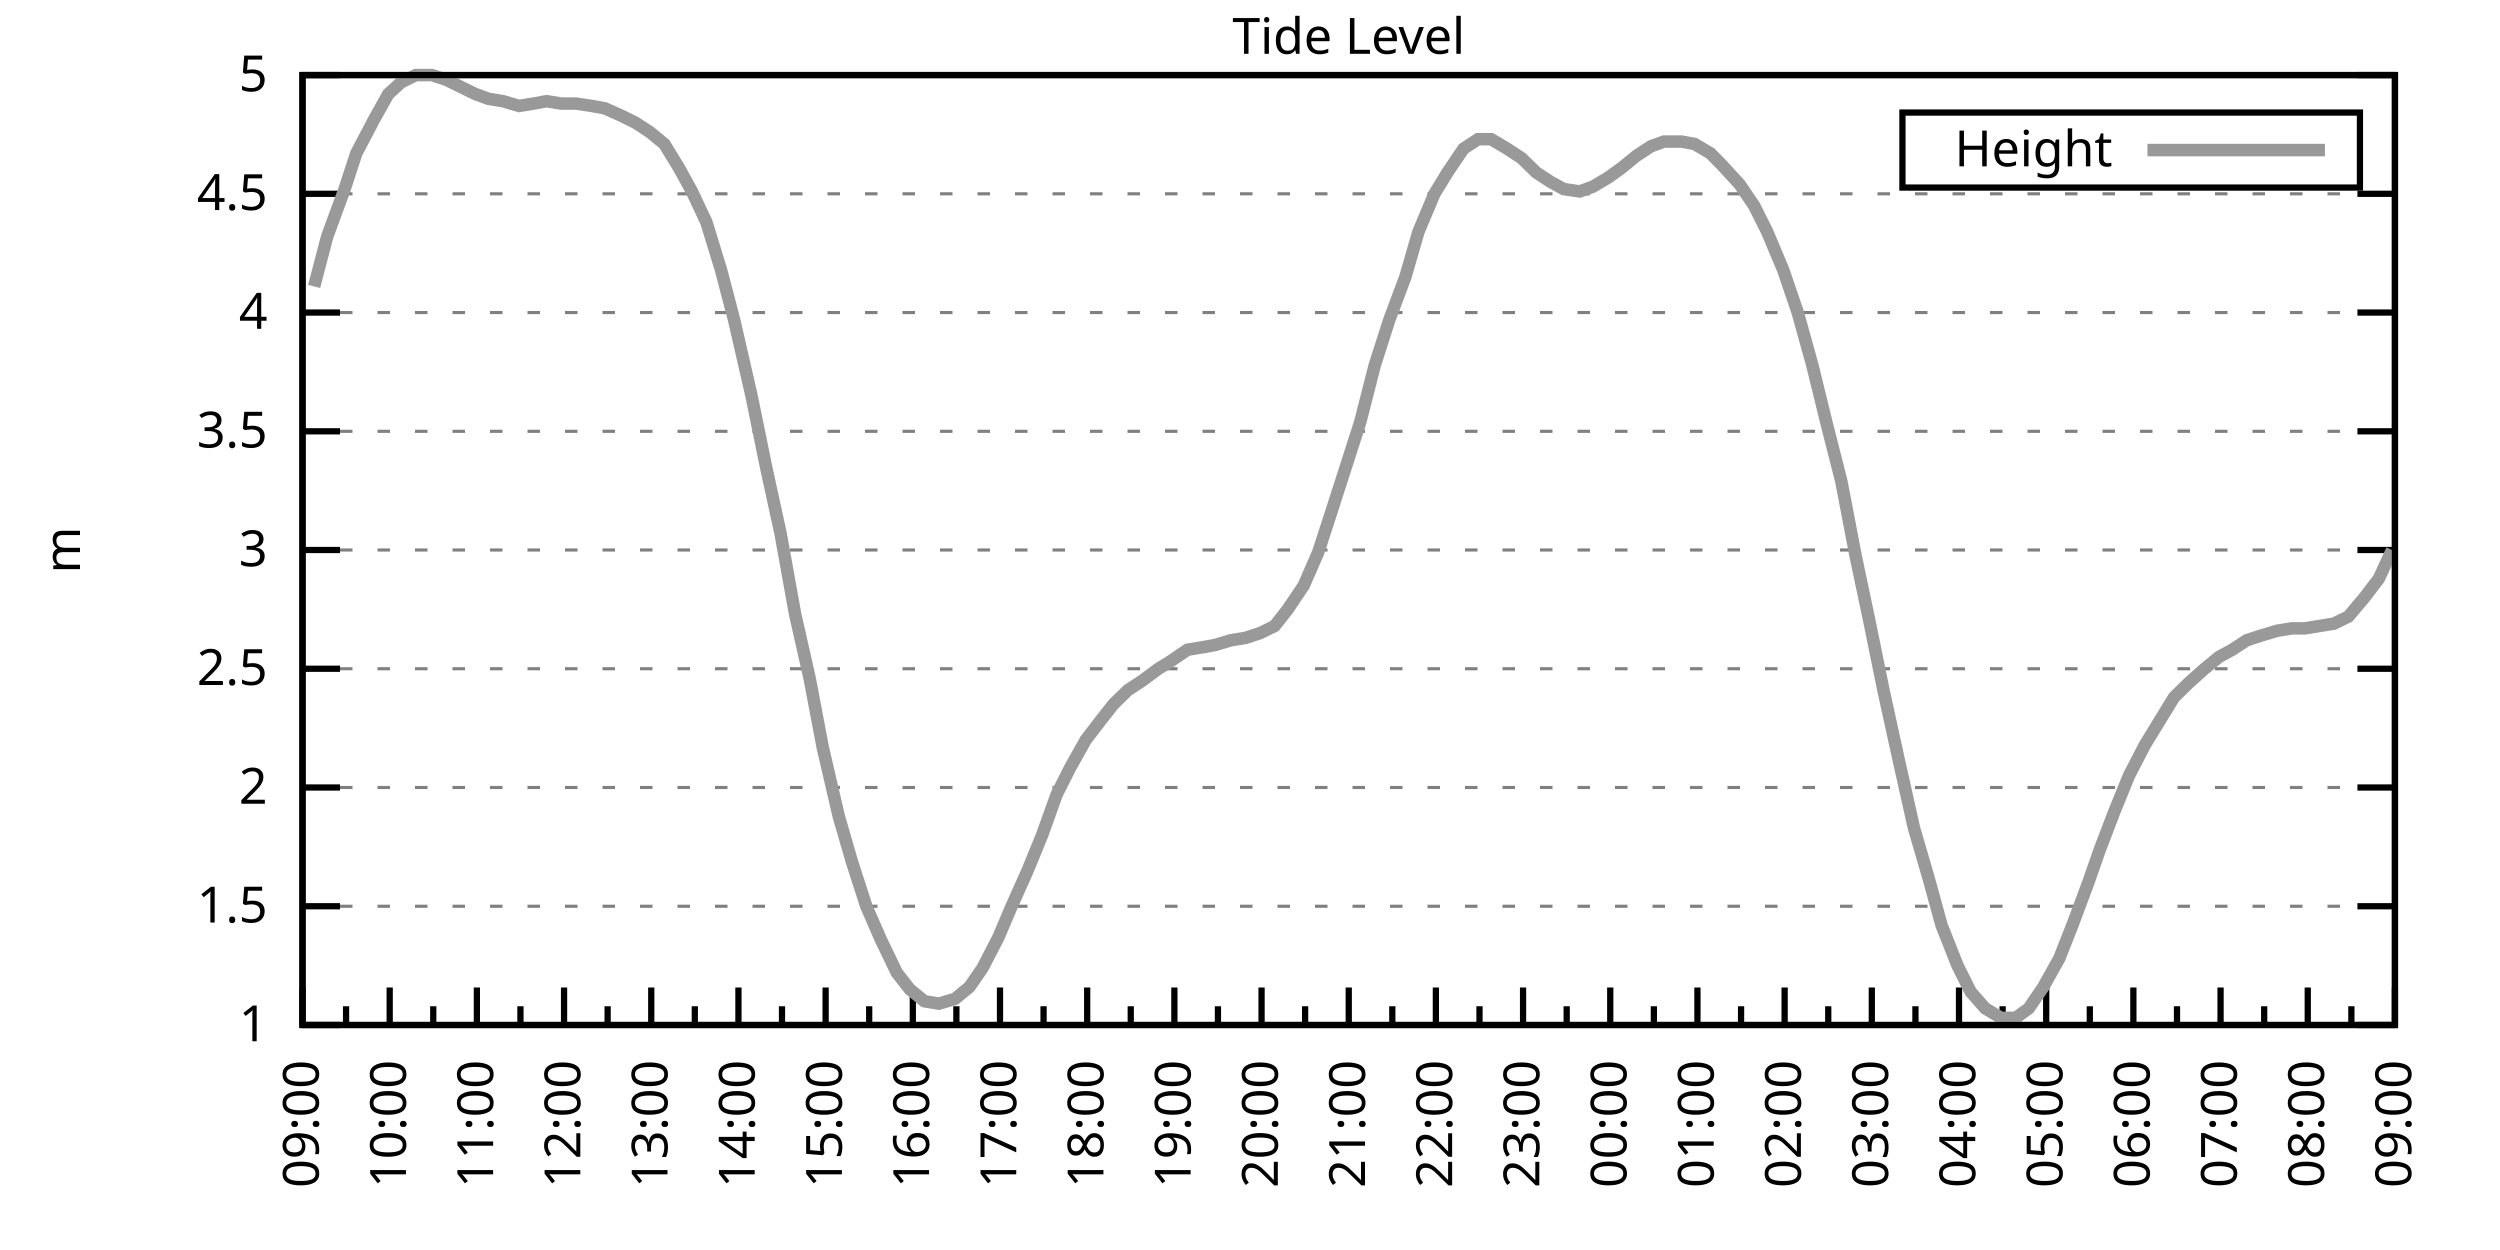
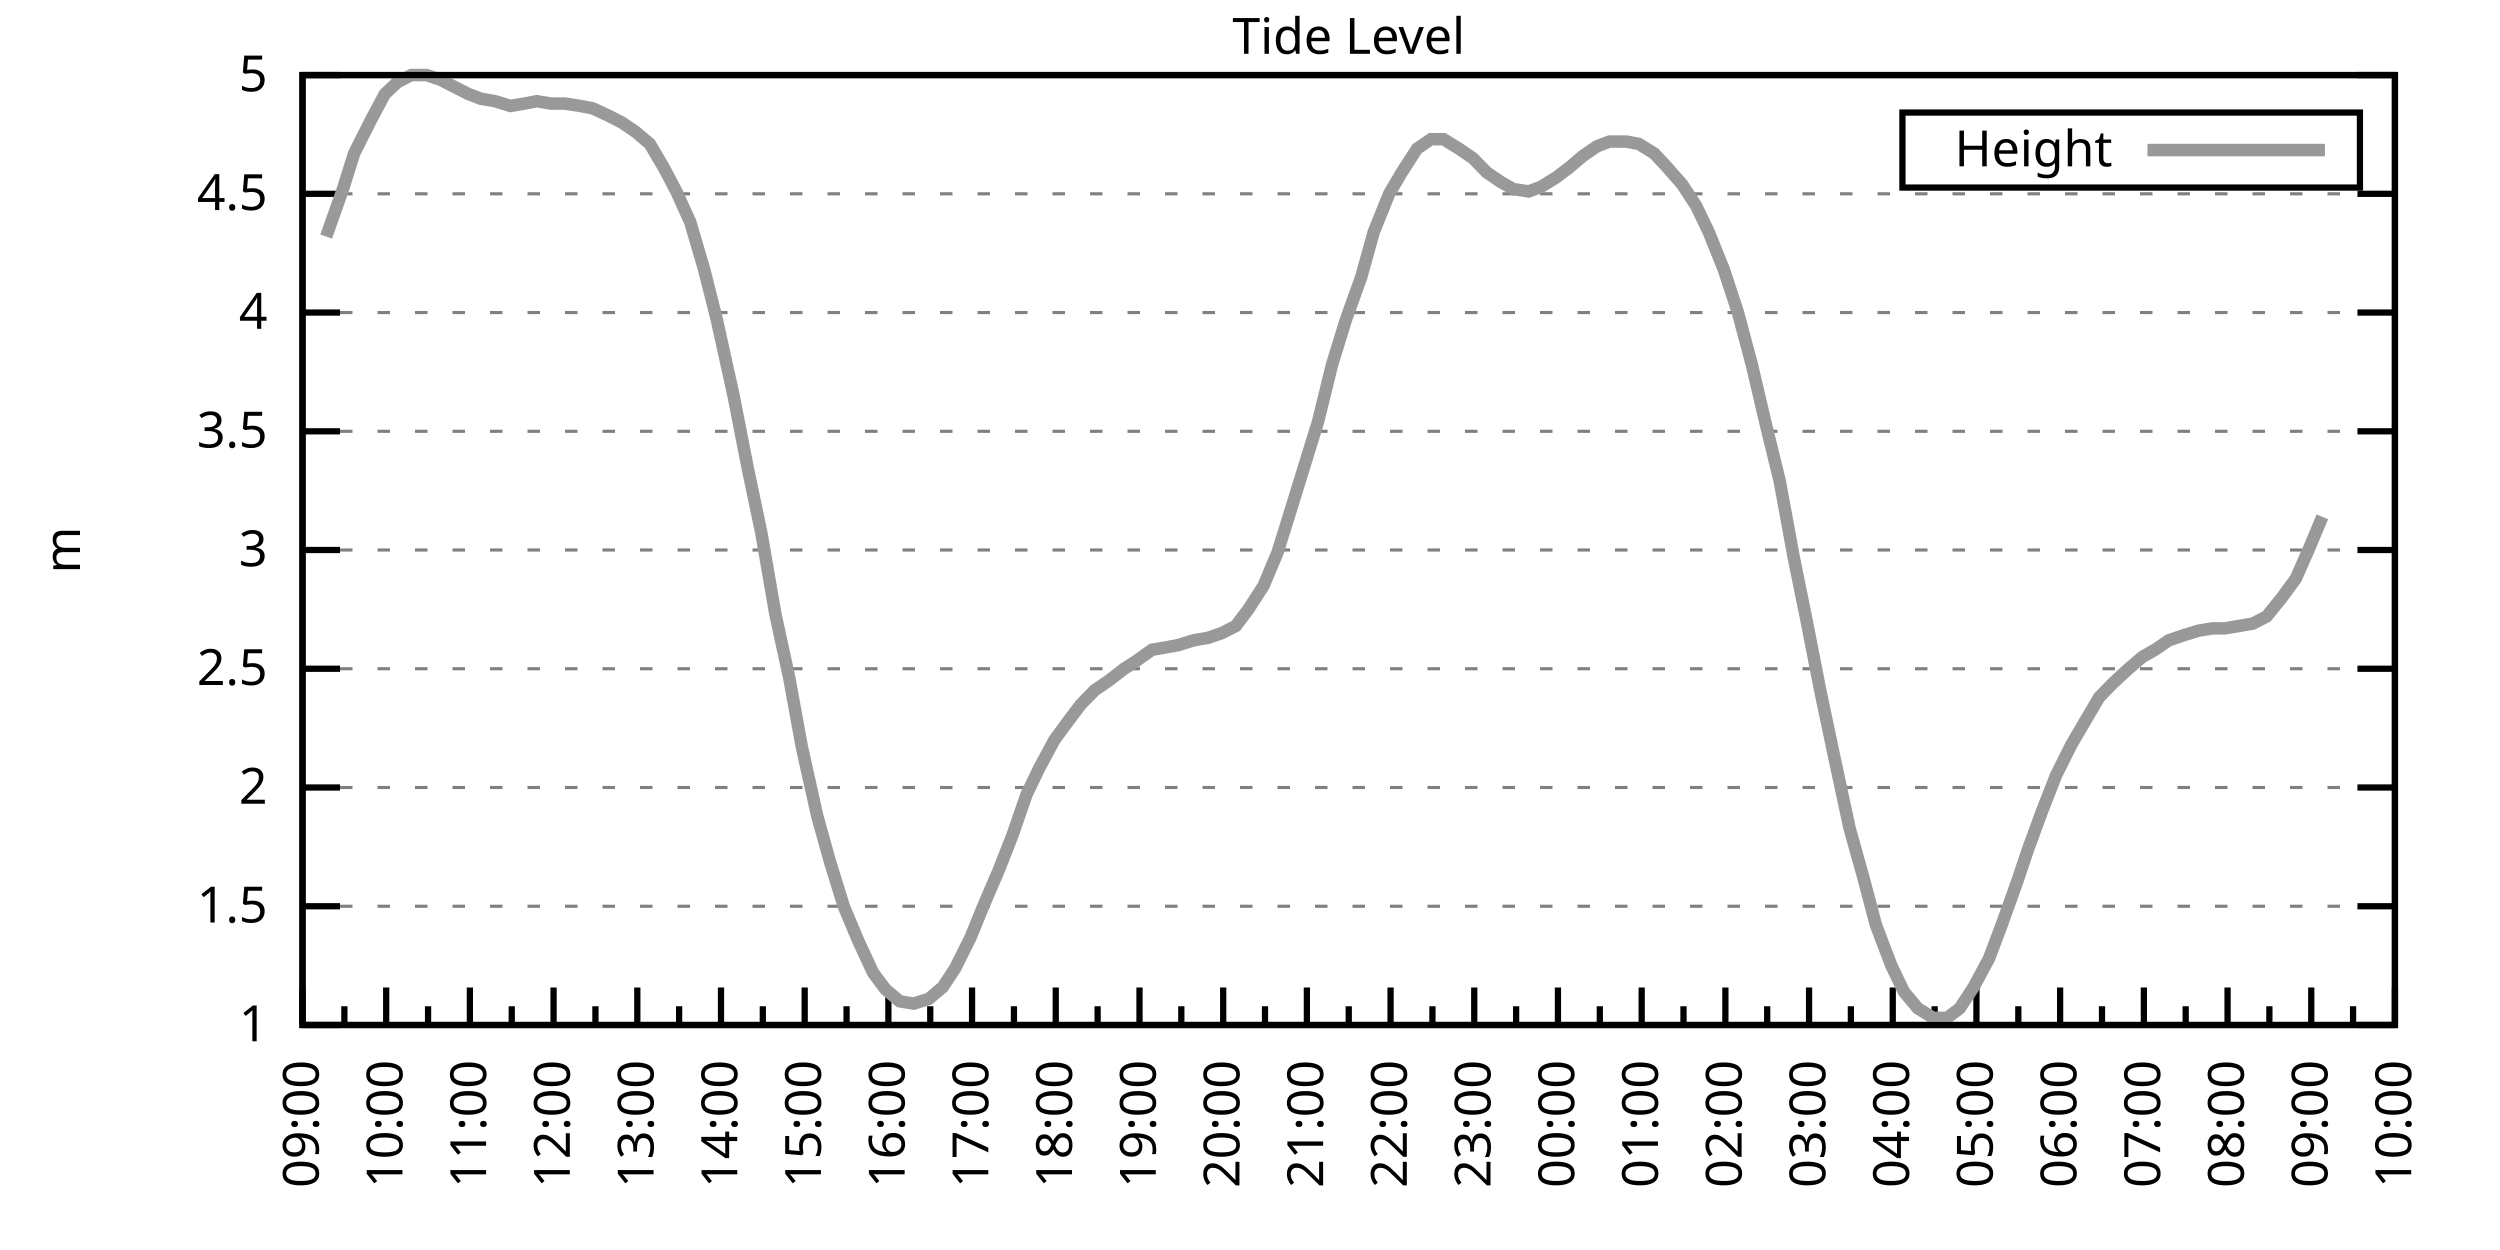
<svg xmlns="http://www.w3.org/2000/svg" xmlns:xlink="http://www.w3.org/1999/xlink" width="400" height="200" viewBox="0 0 400 200">
  <g id="gnuplot_canvas">
    <rect x="0" y="0" width="400" height="200" fill="none" />
    <defs>
      <circle id="gpDot" r="0.5" stroke-width="0.5" stroke="currentColor" />
      <path id="gpPt0" stroke-width="0.333" stroke="currentColor" d="M-1,0 h2 M0,-1 v2" />
      <path id="gpPt1" stroke-width="0.333" stroke="currentColor" d="M-1,-1 L1,1 M1,-1 L-1,1" />
      <path id="gpPt2" stroke-width="0.333" stroke="currentColor" d="M-1,0 L1,0 M0,-1 L0,1 M-1,-1 L1,1 M-1,1 L1,-1" />
      <rect id="gpPt3" stroke-width="0.333" stroke="currentColor" x="-1" y="-1" width="2" height="2" />
      <rect id="gpPt4" stroke-width="0.333" stroke="currentColor" fill="currentColor" x="-1" y="-1" width="2" height="2" />
      <circle id="gpPt5" stroke-width="0.333" stroke="currentColor" cx="0" cy="0" r="1" />
      <use xlink:href="#gpPt5" id="gpPt6" fill="currentColor" stroke="none" />
      <path id="gpPt7" stroke-width="0.333" stroke="currentColor" d="M0,-1.33 L-1.33,0.67 L1.33,0.67 z" />
      <use xlink:href="#gpPt7" id="gpPt8" fill="currentColor" stroke="none" />
      <use xlink:href="#gpPt7" id="gpPt9" stroke="currentColor" transform="rotate(180)" />
      <use xlink:href="#gpPt9" id="gpPt10" fill="currentColor" stroke="none" />
      <use xlink:href="#gpPt3" id="gpPt11" stroke="currentColor" transform="rotate(45)" />
      <use xlink:href="#gpPt11" id="gpPt12" fill="currentColor" stroke="none" />
      <path id="gpPt13" stroke-width="0.333" stroke="currentColor" d="M0,1.330 L1.265,0.411 L0.782,-1.067 L-0.782,-1.076 L-1.265,0.411 z" />
      <use xlink:href="#gpPt13" id="gpPt14" fill="currentColor" stroke="none" />
      <filter id="textbox" filterUnits="objectBoundingBox" x="0" y="0" height="1" width="1">
        <feFlood flood-color="white" flood-opacity="1" result="bgnd" />
        <feComposite in="SourceGraphic" in2="bgnd" operator="atop" />
      </filter>
      <filter id="greybox" filterUnits="objectBoundingBox" x="0" y="0" height="1" width="1">
        <feFlood flood-color="lightgrey" flood-opacity="1" result="grey" />
        <feComposite in="SourceGraphic" in2="grey" operator="atop" />
      </filter>
    </defs>
    <g fill="none" color="white" stroke="currentColor" stroke-width="1.00" stroke-linecap="butt" stroke-linejoin="miter">
</g>
    <g fill="none" color="black" stroke="currentColor" stroke-width="1.00" stroke-linecap="butt" stroke-linejoin="miter">
      <g stroke="none" shape-rendering="crispEdges">
        <polygon fill="rgb(255, 255, 255)" points="48.40,164.00 383.18,164.00 383.18,12.02 48.40,12.02 " />
      </g>
    </g>
    <g fill="none" color="black" stroke="currentColor" stroke-width="1.00" stroke-linecap="butt" stroke-linejoin="miter">
</g>
    <g fill="none" color="black" stroke="black" stroke-width="0.50" stroke-linecap="butt" stroke-linejoin="miter">
</g>
    <g fill="none" color="gray" stroke="currentColor" stroke-width="0.50" stroke-linecap="butt" stroke-linejoin="miter">
      <path stroke="gray" stroke-dasharray="2,4" class="gridline" d="M48.40,164.00 L383.19,164.00  " />
    </g>
    <g fill="none" color="gray" stroke="gray" stroke-width="1.00" stroke-linecap="butt" stroke-linejoin="miter">
</g>
    <g fill="none" color="black" stroke="currentColor" stroke-width="1.00" stroke-linecap="butt" stroke-linejoin="miter">
      <path stroke="black" d="M48.40,164.00 L54.40,164.00 M383.19,164.00 L377.19,164.00  " />
      <g transform="translate(42.80,166.60)" stroke="none" fill="black" font-family="Sans" font-size="8.00" text-anchor="end">
        <text>
          <tspan font-family="Sans"> 1</tspan>
        </text>
      </g>
    </g>
    <g fill="none" color="black" stroke="currentColor" stroke-width="1.00" stroke-linecap="butt" stroke-linejoin="miter">
</g>
    <g fill="none" color="black" stroke="black" stroke-width="0.50" stroke-linecap="butt" stroke-linejoin="miter">
</g>
    <g fill="none" color="gray" stroke="currentColor" stroke-width="0.50" stroke-linecap="butt" stroke-linejoin="miter">
      <path stroke="gray" stroke-dasharray="2,4" class="gridline" d="M48.40,145.00 L383.19,145.00  " />
    </g>
    <g fill="none" color="gray" stroke="gray" stroke-width="1.00" stroke-linecap="butt" stroke-linejoin="miter">
</g>
    <g fill="none" color="black" stroke="currentColor" stroke-width="1.00" stroke-linecap="butt" stroke-linejoin="miter">
      <path stroke="black" d="M48.40,145.00 L54.40,145.00 M383.19,145.00 L377.19,145.00  " />
      <g transform="translate(42.80,147.60)" stroke="none" fill="black" font-family="Sans" font-size="8.00" text-anchor="end">
        <text>
          <tspan font-family="Sans"> 1.5</tspan>
        </text>
      </g>
    </g>
    <g fill="none" color="black" stroke="currentColor" stroke-width="1.00" stroke-linecap="butt" stroke-linejoin="miter">
</g>
    <g fill="none" color="black" stroke="black" stroke-width="0.50" stroke-linecap="butt" stroke-linejoin="miter">
</g>
    <g fill="none" color="gray" stroke="currentColor" stroke-width="0.50" stroke-linecap="butt" stroke-linejoin="miter">
      <path stroke="gray" stroke-dasharray="2,4" class="gridline" d="M48.40,126.00 L383.19,126.00  " />
    </g>
    <g fill="none" color="gray" stroke="gray" stroke-width="1.00" stroke-linecap="butt" stroke-linejoin="miter">
</g>
    <g fill="none" color="black" stroke="currentColor" stroke-width="1.00" stroke-linecap="butt" stroke-linejoin="miter">
      <path stroke="black" d="M48.40,126.00 L54.40,126.00 M383.19,126.00 L377.19,126.00  " />
      <g transform="translate(42.80,128.60)" stroke="none" fill="black" font-family="Sans" font-size="8.00" text-anchor="end">
        <text>
          <tspan font-family="Sans"> 2</tspan>
        </text>
      </g>
    </g>
    <g fill="none" color="black" stroke="currentColor" stroke-width="1.00" stroke-linecap="butt" stroke-linejoin="miter">
</g>
    <g fill="none" color="black" stroke="black" stroke-width="0.50" stroke-linecap="butt" stroke-linejoin="miter">
</g>
    <g fill="none" color="gray" stroke="currentColor" stroke-width="0.50" stroke-linecap="butt" stroke-linejoin="miter">
      <path stroke="gray" stroke-dasharray="2,4" class="gridline" d="M48.40,107.00 L383.19,107.00  " />
    </g>
    <g fill="none" color="gray" stroke="gray" stroke-width="1.00" stroke-linecap="butt" stroke-linejoin="miter">
</g>
    <g fill="none" color="black" stroke="currentColor" stroke-width="1.00" stroke-linecap="butt" stroke-linejoin="miter">
      <path stroke="black" d="M48.40,107.00 L54.40,107.00 M383.19,107.00 L377.19,107.00  " />
      <g transform="translate(42.80,109.60)" stroke="none" fill="black" font-family="Sans" font-size="8.00" text-anchor="end">
        <text>
          <tspan font-family="Sans"> 2.5</tspan>
        </text>
      </g>
    </g>
    <g fill="none" color="black" stroke="currentColor" stroke-width="1.00" stroke-linecap="butt" stroke-linejoin="miter">
</g>
    <g fill="none" color="black" stroke="black" stroke-width="0.50" stroke-linecap="butt" stroke-linejoin="miter">
</g>
    <g fill="none" color="gray" stroke="currentColor" stroke-width="0.50" stroke-linecap="butt" stroke-linejoin="miter">
      <path stroke="gray" stroke-dasharray="2,4" class="gridline" d="M48.40,88.00 L383.19,88.00  " />
    </g>
    <g fill="none" color="gray" stroke="gray" stroke-width="1.00" stroke-linecap="butt" stroke-linejoin="miter">
</g>
    <g fill="none" color="black" stroke="currentColor" stroke-width="1.00" stroke-linecap="butt" stroke-linejoin="miter">
      <path stroke="black" d="M48.40,88.00 L54.40,88.00 M383.19,88.00 L377.19,88.00  " />
      <g transform="translate(42.80,90.60)" stroke="none" fill="black" font-family="Sans" font-size="8.00" text-anchor="end">
        <text>
          <tspan font-family="Sans"> 3</tspan>
        </text>
      </g>
    </g>
    <g fill="none" color="black" stroke="currentColor" stroke-width="1.00" stroke-linecap="butt" stroke-linejoin="miter">
</g>
    <g fill="none" color="black" stroke="black" stroke-width="0.50" stroke-linecap="butt" stroke-linejoin="miter">
</g>
    <g fill="none" color="gray" stroke="currentColor" stroke-width="0.50" stroke-linecap="butt" stroke-linejoin="miter">
      <path stroke="gray" stroke-dasharray="2,4" class="gridline" d="M48.40,69.01 L383.19,69.01  " />
    </g>
    <g fill="none" color="gray" stroke="gray" stroke-width="1.00" stroke-linecap="butt" stroke-linejoin="miter">
</g>
    <g fill="none" color="black" stroke="currentColor" stroke-width="1.00" stroke-linecap="butt" stroke-linejoin="miter">
      <path stroke="black" d="M48.40,69.01 L54.40,69.01 M383.19,69.01 L377.19,69.01  " />
      <g transform="translate(42.80,71.61)" stroke="none" fill="black" font-family="Sans" font-size="8.00" text-anchor="end">
        <text>
          <tspan font-family="Sans"> 3.5</tspan>
        </text>
      </g>
    </g>
    <g fill="none" color="black" stroke="currentColor" stroke-width="1.00" stroke-linecap="butt" stroke-linejoin="miter">
</g>
    <g fill="none" color="black" stroke="black" stroke-width="0.50" stroke-linecap="butt" stroke-linejoin="miter">
</g>
    <g fill="none" color="gray" stroke="currentColor" stroke-width="0.50" stroke-linecap="butt" stroke-linejoin="miter">
      <path stroke="gray" stroke-dasharray="2,4" class="gridline" d="M48.40,50.01 L383.19,50.01  " />
    </g>
    <g fill="none" color="gray" stroke="gray" stroke-width="1.00" stroke-linecap="butt" stroke-linejoin="miter">
</g>
    <g fill="none" color="black" stroke="currentColor" stroke-width="1.00" stroke-linecap="butt" stroke-linejoin="miter">
      <path stroke="black" d="M48.40,50.01 L54.40,50.01 M383.19,50.01 L377.19,50.01  " />
      <g transform="translate(42.80,52.61)" stroke="none" fill="black" font-family="Sans" font-size="8.00" text-anchor="end">
        <text>
          <tspan font-family="Sans"> 4</tspan>
        </text>
      </g>
    </g>
    <g fill="none" color="black" stroke="currentColor" stroke-width="1.00" stroke-linecap="butt" stroke-linejoin="miter">
</g>
    <g fill="none" color="black" stroke="black" stroke-width="0.50" stroke-linecap="butt" stroke-linejoin="miter">
</g>
    <g fill="none" color="gray" stroke="currentColor" stroke-width="0.50" stroke-linecap="butt" stroke-linejoin="miter">
      <path stroke="gray" stroke-dasharray="2,4" class="gridline" d="M48.40,31.01 L383.19,31.01  " />
    </g>
    <g fill="none" color="gray" stroke="gray" stroke-width="1.00" stroke-linecap="butt" stroke-linejoin="miter">
</g>
    <g fill="none" color="black" stroke="currentColor" stroke-width="1.00" stroke-linecap="butt" stroke-linejoin="miter">
      <path stroke="black" d="M48.40,31.01 L54.40,31.01 M383.19,31.01 L377.19,31.01  " />
      <g transform="translate(42.80,33.61)" stroke="none" fill="black" font-family="Sans" font-size="8.00" text-anchor="end">
        <text>
          <tspan font-family="Sans"> 4.5</tspan>
        </text>
      </g>
    </g>
    <g fill="none" color="black" stroke="currentColor" stroke-width="1.00" stroke-linecap="butt" stroke-linejoin="miter">
</g>
    <g fill="none" color="black" stroke="black" stroke-width="0.50" stroke-linecap="butt" stroke-linejoin="miter">
</g>
    <g fill="none" color="gray" stroke="currentColor" stroke-width="0.50" stroke-linecap="butt" stroke-linejoin="miter">
      <path stroke="gray" stroke-dasharray="2,4" class="gridline" d="M48.40,12.01 L383.19,12.01  " />
    </g>
    <g fill="none" color="gray" stroke="gray" stroke-width="1.00" stroke-linecap="butt" stroke-linejoin="miter">
</g>
    <g fill="none" color="black" stroke="currentColor" stroke-width="1.00" stroke-linecap="butt" stroke-linejoin="miter">
      <path stroke="black" d="M48.40,12.01 L54.40,12.01 M383.19,12.01 L377.19,12.01  " />
      <g transform="translate(42.80,14.61)" stroke="none" fill="black" font-family="Sans" font-size="8.00" text-anchor="end">
        <text>
          <tspan font-family="Sans"> 5</tspan>
        </text>
      </g>
    </g>
    <g fill="none" color="black" stroke="currentColor" stroke-width="1.00" stroke-linecap="butt" stroke-linejoin="miter">
      <path stroke="black" d="M48.40,164.00 L48.40,158.00  " />
      <g transform="translate(51.00,169.60) rotate(270)" stroke="none" fill="black" font-family="Sans" font-size="8.00" text-anchor="end">
        <text>
          <tspan font-family="Sans">09:00</tspan>
        </text>
      </g>
    </g>
    <g fill="none" color="black" stroke="currentColor" stroke-width="1.00" stroke-linecap="butt" stroke-linejoin="miter">
-       <path stroke="black" d="M55.37,164.00 L55.37,161.00 M62.35,164.00 L62.35,158.00  " />
-       <g transform="translate(64.95,169.60) rotate(270)" stroke="none" fill="black" font-family="Sans" font-size="8.00" text-anchor="end">
+       <path stroke="black" d="M55.10,164.00 L55.10,161.00 M61.79,164.00 L61.79,158.00  " />
+       <g transform="translate(64.39,169.60) rotate(270)" stroke="none" fill="black" font-family="Sans" font-size="8.00" text-anchor="end">
        <text>
          <tspan font-family="Sans">10:00</tspan>
        </text>
      </g>
    </g>
    <g fill="none" color="black" stroke="currentColor" stroke-width="1.00" stroke-linecap="butt" stroke-linejoin="miter">
-       <path stroke="black" d="M69.32,164.00 L69.32,161.00 M76.30,164.00 L76.30,158.00  " />
-       <g transform="translate(78.90,169.60) rotate(270)" stroke="none" fill="black" font-family="Sans" font-size="8.00" text-anchor="end">
+       <path stroke="black" d="M68.49,164.00 L68.49,161.00 M75.18,164.00 L75.18,158.00  " />
+       <g transform="translate(77.78,169.60) rotate(270)" stroke="none" fill="black" font-family="Sans" font-size="8.00" text-anchor="end">
        <text>
          <tspan font-family="Sans">11:00</tspan>
        </text>
      </g>
    </g>
    <g fill="none" color="black" stroke="currentColor" stroke-width="1.00" stroke-linecap="butt" stroke-linejoin="miter">
-       <path stroke="black" d="M83.27,164.00 L83.27,161.00 M90.25,164.00 L90.25,158.00  " />
-       <g transform="translate(92.85,169.60) rotate(270)" stroke="none" fill="black" font-family="Sans" font-size="8.00" text-anchor="end">
+       <path stroke="black" d="M81.88,164.00 L81.88,161.00 M88.57,164.00 L88.57,158.00  " />
+       <g transform="translate(91.17,169.60) rotate(270)" stroke="none" fill="black" font-family="Sans" font-size="8.00" text-anchor="end">
        <text>
          <tspan font-family="Sans">12:00</tspan>
        </text>
      </g>
    </g>
    <g fill="none" color="black" stroke="currentColor" stroke-width="1.00" stroke-linecap="butt" stroke-linejoin="miter">
-       <path stroke="black" d="M97.22,164.00 L97.22,161.00 M104.20,164.00 L104.20,158.00  " />
-       <g transform="translate(106.80,169.60) rotate(270)" stroke="none" fill="black" font-family="Sans" font-size="8.00" text-anchor="end">
+       <path stroke="black" d="M95.27,164.00 L95.27,161.00 M101.97,164.00 L101.97,158.00  " />
+       <g transform="translate(104.57,169.60) rotate(270)" stroke="none" fill="black" font-family="Sans" font-size="8.00" text-anchor="end">
        <text>
          <tspan font-family="Sans">13:00</tspan>
        </text>
      </g>
    </g>
    <g fill="none" color="black" stroke="currentColor" stroke-width="1.00" stroke-linecap="butt" stroke-linejoin="miter">
-       <path stroke="black" d="M111.17,164.00 L111.17,161.00 M118.15,164.00 L118.15,158.00  " />
-       <g transform="translate(120.75,169.60) rotate(270)" stroke="none" fill="black" font-family="Sans" font-size="8.00" text-anchor="end">
+       <path stroke="black" d="M108.66,164.00 L108.66,161.00 M115.36,164.00 L115.36,158.00  " />
+       <g transform="translate(117.96,169.60) rotate(270)" stroke="none" fill="black" font-family="Sans" font-size="8.00" text-anchor="end">
        <text>
          <tspan font-family="Sans">14:00</tspan>
        </text>
      </g>
    </g>
    <g fill="none" color="black" stroke="currentColor" stroke-width="1.00" stroke-linecap="butt" stroke-linejoin="miter">
-       <path stroke="black" d="M125.12,164.00 L125.12,161.00 M132.10,164.00 L132.10,158.00  " />
-       <g transform="translate(134.70,169.60) rotate(270)" stroke="none" fill="black" font-family="Sans" font-size="8.00" text-anchor="end">
+       <path stroke="black" d="M122.05,164.00 L122.05,161.00 M128.75,164.00 L128.75,158.00  " />
+       <g transform="translate(131.35,169.60) rotate(270)" stroke="none" fill="black" font-family="Sans" font-size="8.00" text-anchor="end">
        <text>
          <tspan font-family="Sans">15:00</tspan>
        </text>
      </g>
    </g>
    <g fill="none" color="black" stroke="currentColor" stroke-width="1.00" stroke-linecap="butt" stroke-linejoin="miter">
-       <path stroke="black" d="M139.07,164.00 L139.07,161.00 M146.05,164.00 L146.05,158.00  " />
-       <g transform="translate(148.65,169.60) rotate(270)" stroke="none" fill="black" font-family="Sans" font-size="8.00" text-anchor="end">
+       <path stroke="black" d="M135.45,164.00 L135.45,161.00 M142.14,164.00 L142.14,158.00  " />
+       <g transform="translate(144.74,169.60) rotate(270)" stroke="none" fill="black" font-family="Sans" font-size="8.00" text-anchor="end">
        <text>
          <tspan font-family="Sans">16:00</tspan>
        </text>
      </g>
    </g>
    <g fill="none" color="black" stroke="currentColor" stroke-width="1.00" stroke-linecap="butt" stroke-linejoin="miter">
-       <path stroke="black" d="M153.02,164.00 L153.02,161.00 M160.00,164.00 L160.00,158.00  " />
-       <g transform="translate(162.60,169.60) rotate(270)" stroke="none" fill="black" font-family="Sans" font-size="8.00" text-anchor="end">
+       <path stroke="black" d="M148.84,164.00 L148.84,161.00 M155.53,164.00 L155.53,158.00  " />
+       <g transform="translate(158.13,169.60) rotate(270)" stroke="none" fill="black" font-family="Sans" font-size="8.00" text-anchor="end">
        <text>
          <tspan font-family="Sans">17:00</tspan>
        </text>
      </g>
    </g>
    <g fill="none" color="black" stroke="currentColor" stroke-width="1.00" stroke-linecap="butt" stroke-linejoin="miter">
-       <path stroke="black" d="M166.97,164.00 L166.97,161.00 M173.95,164.00 L173.95,158.00  " />
-       <g transform="translate(176.55,169.60) rotate(270)" stroke="none" fill="black" font-family="Sans" font-size="8.00" text-anchor="end">
+       <path stroke="black" d="M162.23,164.00 L162.23,161.00 M168.92,164.00 L168.92,158.00  " />
+       <g transform="translate(171.52,169.60) rotate(270)" stroke="none" fill="black" font-family="Sans" font-size="8.00" text-anchor="end">
        <text>
          <tspan font-family="Sans">18:00</tspan>
        </text>
      </g>
    </g>
    <g fill="none" color="black" stroke="currentColor" stroke-width="1.00" stroke-linecap="butt" stroke-linejoin="miter">
-       <path stroke="black" d="M180.92,164.00 L180.92,161.00 M187.90,164.00 L187.90,158.00  " />
-       <g transform="translate(190.50,169.60) rotate(270)" stroke="none" fill="black" font-family="Sans" font-size="8.00" text-anchor="end">
+       <path stroke="black" d="M175.62,164.00 L175.62,161.00 M182.32,164.00 L182.32,158.00  " />
+       <g transform="translate(184.92,169.60) rotate(270)" stroke="none" fill="black" font-family="Sans" font-size="8.00" text-anchor="end">
        <text>
          <tspan font-family="Sans">19:00</tspan>
        </text>
      </g>
    </g>
    <g fill="none" color="black" stroke="currentColor" stroke-width="1.00" stroke-linecap="butt" stroke-linejoin="miter">
-       <path stroke="black" d="M194.87,164.00 L194.87,161.00 M201.85,164.00 L201.85,158.00  " />
-       <g transform="translate(204.45,169.60) rotate(270)" stroke="none" fill="black" font-family="Sans" font-size="8.00" text-anchor="end">
+       <path stroke="black" d="M189.01,164.00 L189.01,161.00 M195.71,164.00 L195.71,158.00  " />
+       <g transform="translate(198.31,169.60) rotate(270)" stroke="none" fill="black" font-family="Sans" font-size="8.00" text-anchor="end">
        <text>
          <tspan font-family="Sans">20:00</tspan>
        </text>
      </g>
    </g>
    <g fill="none" color="black" stroke="currentColor" stroke-width="1.00" stroke-linecap="butt" stroke-linejoin="miter">
-       <path stroke="black" d="M208.82,164.00 L208.82,161.00 M215.80,164.00 L215.80,158.00  " />
-       <g transform="translate(218.40,169.60) rotate(270)" stroke="none" fill="black" font-family="Sans" font-size="8.00" text-anchor="end">
+       <path stroke="black" d="M202.40,164.00 L202.40,161.00 M209.10,164.00 L209.10,158.00  " />
+       <g transform="translate(211.70,169.60) rotate(270)" stroke="none" fill="black" font-family="Sans" font-size="8.00" text-anchor="end">
        <text>
          <tspan font-family="Sans">21:00</tspan>
        </text>
      </g>
    </g>
    <g fill="none" color="black" stroke="currentColor" stroke-width="1.00" stroke-linecap="butt" stroke-linejoin="miter">
-       <path stroke="black" d="M222.77,164.00 L222.77,161.00 M229.74,164.00 L229.74,158.00  " />
-       <g transform="translate(232.34,169.60) rotate(270)" stroke="none" fill="black" font-family="Sans" font-size="8.00" text-anchor="end">
+       <path stroke="black" d="M215.80,164.00 L215.80,161.00 M222.49,164.00 L222.49,158.00  " />
+       <g transform="translate(225.09,169.60) rotate(270)" stroke="none" fill="black" font-family="Sans" font-size="8.00" text-anchor="end">
        <text>
          <tspan font-family="Sans">22:00</tspan>
        </text>
      </g>
    </g>
    <g fill="none" color="black" stroke="currentColor" stroke-width="1.00" stroke-linecap="butt" stroke-linejoin="miter">
-       <path stroke="black" d="M236.72,164.00 L236.72,161.00 M243.69,164.00 L243.69,158.00  " />
-       <g transform="translate(246.29,169.60) rotate(270)" stroke="none" fill="black" font-family="Sans" font-size="8.00" text-anchor="end">
+       <path stroke="black" d="M229.19,164.00 L229.19,161.00 M235.88,164.00 L235.88,158.00  " />
+       <g transform="translate(238.48,169.60) rotate(270)" stroke="none" fill="black" font-family="Sans" font-size="8.00" text-anchor="end">
        <text>
          <tspan font-family="Sans">23:00</tspan>
        </text>
      </g>
    </g>
    <g fill="none" color="black" stroke="currentColor" stroke-width="1.00" stroke-linecap="butt" stroke-linejoin="miter">
-       <path stroke="black" d="M250.67,164.00 L250.67,161.00 M257.64,164.00 L257.64,158.00  " />
-       <g transform="translate(260.24,169.60) rotate(270)" stroke="none" fill="black" font-family="Sans" font-size="8.00" text-anchor="end">
+       <path stroke="black" d="M242.58,164.00 L242.58,161.00 M249.27,164.00 L249.27,158.00  " />
+       <g transform="translate(251.87,169.60) rotate(270)" stroke="none" fill="black" font-family="Sans" font-size="8.00" text-anchor="end">
        <text>
          <tspan font-family="Sans">00:00</tspan>
        </text>
      </g>
    </g>
    <g fill="none" color="black" stroke="currentColor" stroke-width="1.00" stroke-linecap="butt" stroke-linejoin="miter">
-       <path stroke="black" d="M264.62,164.00 L264.62,161.00 M271.59,164.00 L271.59,158.00  " />
-       <g transform="translate(274.19,169.60) rotate(270)" stroke="none" fill="black" font-family="Sans" font-size="8.00" text-anchor="end">
+       <path stroke="black" d="M255.97,164.00 L255.97,161.00 M262.67,164.00 L262.67,158.00  " />
+       <g transform="translate(265.27,169.60) rotate(270)" stroke="none" fill="black" font-family="Sans" font-size="8.00" text-anchor="end">
        <text>
          <tspan font-family="Sans">01:00</tspan>
        </text>
      </g>
    </g>
    <g fill="none" color="black" stroke="currentColor" stroke-width="1.00" stroke-linecap="butt" stroke-linejoin="miter">
-       <path stroke="black" d="M278.57,164.00 L278.57,161.00 M285.54,164.00 L285.54,158.00  " />
-       <g transform="translate(288.14,169.60) rotate(270)" stroke="none" fill="black" font-family="Sans" font-size="8.00" text-anchor="end">
+       <path stroke="black" d="M269.36,164.00 L269.36,161.00 M276.06,164.00 L276.06,158.00  " />
+       <g transform="translate(278.66,169.60) rotate(270)" stroke="none" fill="black" font-family="Sans" font-size="8.00" text-anchor="end">
        <text>
          <tspan font-family="Sans">02:00</tspan>
        </text>
      </g>
    </g>
    <g fill="none" color="black" stroke="currentColor" stroke-width="1.00" stroke-linecap="butt" stroke-linejoin="miter">
-       <path stroke="black" d="M292.52,164.00 L292.52,161.00 M299.49,164.00 L299.49,158.00  " />
-       <g transform="translate(302.09,169.60) rotate(270)" stroke="none" fill="black" font-family="Sans" font-size="8.00" text-anchor="end">
+       <path stroke="black" d="M282.75,164.00 L282.75,161.00 M289.45,164.00 L289.45,158.00  " />
+       <g transform="translate(292.05,169.60) rotate(270)" stroke="none" fill="black" font-family="Sans" font-size="8.00" text-anchor="end">
        <text>
          <tspan font-family="Sans">03:00</tspan>
        </text>
      </g>
    </g>
    <g fill="none" color="black" stroke="currentColor" stroke-width="1.00" stroke-linecap="butt" stroke-linejoin="miter">
-       <path stroke="black" d="M306.47,164.00 L306.47,161.00 M313.44,164.00 L313.44,158.00  " />
-       <g transform="translate(316.04,169.60) rotate(270)" stroke="none" fill="black" font-family="Sans" font-size="8.00" text-anchor="end">
+       <path stroke="black" d="M296.14,164.00 L296.14,161.00 M302.84,164.00 L302.84,158.00  " />
+       <g transform="translate(305.44,169.60) rotate(270)" stroke="none" fill="black" font-family="Sans" font-size="8.00" text-anchor="end">
        <text>
          <tspan font-family="Sans">04:00</tspan>
        </text>
      </g>
    </g>
    <g fill="none" color="black" stroke="currentColor" stroke-width="1.00" stroke-linecap="butt" stroke-linejoin="miter">
-       <path stroke="black" d="M320.42,164.00 L320.42,161.00 M327.39,164.00 L327.39,158.00  " />
-       <g transform="translate(329.99,169.60) rotate(270)" stroke="none" fill="black" font-family="Sans" font-size="8.00" text-anchor="end">
+       <path stroke="black" d="M309.54,164.00 L309.54,161.00 M316.23,164.00 L316.23,158.00  " />
+       <g transform="translate(318.83,169.60) rotate(270)" stroke="none" fill="black" font-family="Sans" font-size="8.00" text-anchor="end">
        <text>
          <tspan font-family="Sans">05:00</tspan>
        </text>
      </g>
    </g>
    <g fill="none" color="black" stroke="currentColor" stroke-width="1.00" stroke-linecap="butt" stroke-linejoin="miter">
-       <path stroke="black" d="M334.37,164.00 L334.37,161.00 M341.34,164.00 L341.34,158.00  " />
-       <g transform="translate(343.94,169.60) rotate(270)" stroke="none" fill="black" font-family="Sans" font-size="8.00" text-anchor="end">
+       <path stroke="black" d="M322.93,164.00 L322.93,161.00 M329.62,164.00 L329.62,158.00  " />
+       <g transform="translate(332.22,169.60) rotate(270)" stroke="none" fill="black" font-family="Sans" font-size="8.00" text-anchor="end">
        <text>
          <tspan font-family="Sans">06:00</tspan>
        </text>
      </g>
    </g>
    <g fill="none" color="black" stroke="currentColor" stroke-width="1.00" stroke-linecap="butt" stroke-linejoin="miter">
-       <path stroke="black" d="M348.32,164.00 L348.32,161.00 M355.29,164.00 L355.29,158.00  " />
-       <g transform="translate(357.89,169.60) rotate(270)" stroke="none" fill="black" font-family="Sans" font-size="8.00" text-anchor="end">
+       <path stroke="black" d="M336.32,164.00 L336.32,161.00 M343.02,164.00 L343.02,158.00  " />
+       <g transform="translate(345.62,169.60) rotate(270)" stroke="none" fill="black" font-family="Sans" font-size="8.00" text-anchor="end">
        <text>
          <tspan font-family="Sans">07:00</tspan>
        </text>
      </g>
    </g>
    <g fill="none" color="black" stroke="currentColor" stroke-width="1.00" stroke-linecap="butt" stroke-linejoin="miter">
-       <path stroke="black" d="M362.27,164.00 L362.27,161.00 M369.24,164.00 L369.24,158.00  " />
-       <g transform="translate(371.84,169.60) rotate(270)" stroke="none" fill="black" font-family="Sans" font-size="8.00" text-anchor="end">
+       <path stroke="black" d="M349.71,164.00 L349.71,161.00 M356.41,164.00 L356.41,158.00  " />
+       <g transform="translate(359.01,169.60) rotate(270)" stroke="none" fill="black" font-family="Sans" font-size="8.00" text-anchor="end">
        <text>
          <tspan font-family="Sans">08:00</tspan>
        </text>
      </g>
    </g>
    <g fill="none" color="black" stroke="currentColor" stroke-width="1.00" stroke-linecap="butt" stroke-linejoin="miter">
-       <path stroke="black" d="M376.22,164.00 L376.22,161.00 M383.19,164.00 L383.19,158.00  " />
+       <path stroke="black" d="M363.10,164.00 L363.10,161.00 M369.80,164.00 L369.80,158.00  " />
+       <g transform="translate(372.40,169.60) rotate(270)" stroke="none" fill="black" font-family="Sans" font-size="8.00" text-anchor="end">
+         <text>
+           <tspan font-family="Sans">09:00</tspan>
+         </text>
+       </g>
+     </g>
+     <g fill="none" color="black" stroke="currentColor" stroke-width="1.00" stroke-linecap="butt" stroke-linejoin="miter">
+       <path stroke="black" d="M376.49,164.00 L376.49,161.00 M383.19,164.00 L383.19,158.00  " />
      <g transform="translate(385.79,169.60) rotate(270)" stroke="none" fill="black" font-family="Sans" font-size="8.00" text-anchor="end">
        <text>
-           <tspan font-family="Sans">09:00</tspan>
+           <tspan font-family="Sans">10:00</tspan>
        </text>
      </g>
    </g>
    <g fill="none" color="black" stroke="currentColor" stroke-width="1.00" stroke-linecap="butt" stroke-linejoin="miter">
</g>
    <g fill="none" color="black" stroke="currentColor" stroke-width="1.00" stroke-linecap="butt" stroke-linejoin="miter">
      <path stroke="black" d="M48.40,12.01 L48.40,164.00 L383.19,164.00 L383.19,12.01 L48.40,12.01 Z  " />
    </g>
    <g fill="none" color="black" stroke="currentColor" stroke-width="1.00" stroke-linecap="butt" stroke-linejoin="miter">
      <g transform="translate(12.80,88.01) rotate(270)" stroke="none" fill="black" font-family="Sans" font-size="8.00" text-anchor="middle">
        <text>
          <tspan font-family="Sans">m</tspan>
        </text>
      </g>
    </g>
    <g fill="none" color="black" stroke="currentColor" stroke-width="1.00" stroke-linecap="butt" stroke-linejoin="miter">
</g>
    <g fill="none" color="black" stroke="currentColor" stroke-width="1.00" stroke-linecap="butt" stroke-linejoin="miter">
      <path stroke="black" d="M304.39,30.01 L304.39,18.01 L377.59,18.01 L377.59,30.01 L304.39,30.01 Z  " />
    </g>
    <g id="Tide_level_plot_1">
      <g fill="none" color="white" stroke="black" stroke-width="2.00" stroke-linecap="butt" stroke-linejoin="miter">
</g>
      <g fill="none" color="black" stroke="currentColor" stroke-width="2.00" stroke-linecap="butt" stroke-linejoin="miter">
        <g transform="translate(337.99,26.61)" stroke="none" fill="black" font-family="Sans" font-size="8.00" text-anchor="end">
          <text>
            <tspan font-family="Sans">Height</tspan>
          </text>
        </g>
      </g>
      <g fill="none" color="black" stroke="currentColor" stroke-width="2.00" stroke-linecap="butt" stroke-linejoin="miter">
-         <path stroke="rgb(153, 153, 153)" d="M343.59,24.01 L371.99,24.01 M50.26,45.83 L52.35,37.85 L55.14,30.25 L57.00,24.55 L59.79,19.23 L62.12,15.05   L64.21,13.15 L66.53,12.01 L69.09,12.01 L71.42,12.77 L73.74,13.91 L76.07,15.05 L78.16,15.81 L80.48,16.19   L83.04,16.95 L85.37,16.57 L87.46,16.19 L89.78,16.57 L92.11,16.57 L94.67,16.95 L96.76,17.33 L99.32,18.47   L101.64,19.61 L103.97,21.13 L106.29,23.03 L108.62,26.83 L110.71,30.63 L113.03,35.57 L115.36,43.17 L117.45,51.15   L120.24,63.31 L122.57,74.71 L124.89,85.35 L127.22,98.26 L129.54,108.52 L131.63,119.54 L134.19,130.56 L136.28,137.78   L138.61,145.00 L140.93,150.32 L143.49,155.64 L145.58,158.30 L147.91,160.20 L150.23,160.58 L152.79,159.82 L155.11,157.92   L157.21,154.88 L159.76,149.94 L161.86,145.00 L164.41,139.30 L166.74,133.60 L169.06,127.14 L171.16,122.96 L173.71,118.40   L176.04,115.36 L178.13,112.70 L180.46,110.42 L182.78,108.90 L185.34,107.00 L187.20,105.86 L189.99,103.96 L192.31,103.58   L194.41,103.20 L196.96,102.44 L199.29,102.06 L201.61,101.30 L203.94,100.16 L206.03,97.50 L208.59,93.70 L210.91,88.38   L213.01,81.93 L215.33,74.71 L217.65,67.49 L219.98,58.37 L222.30,51.15 L224.86,44.31 L226.95,37.09 L229.51,31.01   L231.60,27.59 L234.16,23.79 L236.49,22.27 L238.58,22.27 L241.14,23.79 L243.46,25.31 L245.79,27.59 L248.11,29.11   L250.20,30.25 L252.76,30.63 L254.85,29.87 L257.41,28.35 L259.50,26.83 L261.83,24.93 L264.15,23.41 L266.25,22.65   L269.04,22.65 L271.13,23.03 L273.69,24.55 L275.55,26.45 L278.34,29.49 L280.66,32.91 L282.75,37.09 L285.31,43.17   L287.64,50.01 L289.96,58.37 L292.29,67.87 L294.61,76.99 L296.94,89.14 L299.03,99.02 L301.35,110.42 L303.68,121.06   L306.23,132.46 L308.56,140.44 L310.65,148.04 L313.21,154.50 L315.30,158.68 L317.63,161.34 L320.18,162.86 L322.51,162.86   L324.60,161.34 L326.93,157.92 L329.48,153.36 L331.58,148.04 L334.13,141.20 L335.99,135.88 L338.32,129.80 L340.64,124.10   L343.20,119.16 L345.76,114.98 L347.85,111.56 L350.18,109.28 L352.73,107.00 L355.06,105.10 L357.15,103.96 L359.48,102.44   L361.80,101.68 L364.36,100.92 L366.68,100.54 L368.78,100.54 L371.10,100.16 L373.43,99.78 L375.75,98.64 L378.31,95.60   L380.63,92.56 L382.73,88.00  " />
+         <path stroke="rgb(153, 153, 153)" d="M343.59,24.01 L371.99,24.01 M52.19,37.85 L54.87,30.25 L56.66,24.55 L59.34,19.23 L61.57,15.05 L63.58,13.15   L65.81,12.01 L68.26,12.01 L70.50,12.77 L72.73,13.91 L74.96,15.05 L76.97,15.81 L79.20,16.19 L81.66,16.95   L83.89,16.57 L85.90,16.19 L88.13,16.57 L90.36,16.57 L92.82,16.95 L94.82,17.33 L97.28,18.47 L99.51,19.61   L101.74,21.13 L103.98,23.03 L106.21,26.83 L108.22,30.63 L110.45,35.57 L112.68,43.17 L114.69,51.15 L117.37,63.31   L119.60,74.71 L121.83,85.35 L124.06,98.26 L126.29,108.52 L128.30,119.54 L130.76,130.56 L132.77,137.78 L135.00,145.00   L137.23,150.32 L139.69,155.64 L141.69,158.30 L143.93,160.20 L146.16,160.58 L148.61,159.82 L150.85,157.92 L152.85,154.88   L155.31,149.94 L157.32,145.00 L159.77,139.30 L162.01,133.60 L164.24,127.14 L166.25,122.96 L168.70,118.40 L170.93,115.36   L172.94,112.70 L175.17,110.42 L177.41,108.90 L179.86,107.00 L181.65,105.86 L184.32,103.96 L186.56,103.58 L188.57,103.20   L191.02,102.44 L193.25,102.06 L195.48,101.30 L197.72,100.16 L199.73,97.50 L202.18,93.70 L204.41,88.38 L206.42,81.93   L208.65,74.71 L210.88,67.49 L213.12,58.37 L215.35,51.15 L217.80,44.31 L219.81,37.09 L222.27,31.01 L224.28,27.59   L226.73,23.79 L228.96,22.27 L230.97,22.27 L233.43,23.79 L235.66,25.31 L237.89,27.59 L240.12,29.11 L242.13,30.25   L244.59,30.63 L246.60,29.87 L249.05,28.35 L251.06,26.83 L253.29,24.93 L255.52,23.41 L257.53,22.65 L260.21,22.65   L262.22,23.03 L264.67,24.55 L266.46,26.45 L269.14,29.49 L271.37,32.91 L273.38,37.09 L275.83,43.17 L278.07,50.01   L280.30,58.37 L282.53,67.87 L284.76,76.99 L286.99,89.14 L289.00,99.02 L291.23,110.42 L293.47,121.06 L295.92,132.46   L298.15,140.44 L300.16,148.04 L302.62,154.50 L304.63,158.68 L306.86,161.34 L309.31,162.86 L311.54,162.86 L313.55,161.34   L315.79,157.92 L318.24,153.36 L320.25,148.04 L322.70,141.20 L324.49,135.88 L326.72,129.80 L328.95,124.10 L331.41,119.16   L333.86,114.98 L335.87,111.56 L338.10,109.28 L340.56,107.00 L342.79,105.10 L344.80,103.96 L347.03,102.44 L349.26,101.68   L351.72,100.92 L353.95,100.54 L355.96,100.54 L358.19,100.16 L360.42,99.78 L362.66,98.64 L365.11,95.60 L367.34,92.56   L369.35,88.00 L371.58,82.69  " />
      </g>
    </g>
    <g fill="none" color="black" stroke="currentColor" stroke-width="2.00" stroke-linecap="butt" stroke-linejoin="miter">
</g>
    <g fill="none" color="black" stroke="black" stroke-width="1.00" stroke-linecap="butt" stroke-linejoin="miter">
</g>
    <g fill="none" color="black" stroke="currentColor" stroke-width="1.00" stroke-linecap="butt" stroke-linejoin="miter">
      <path stroke="black" d="M48.40,12.01 L48.40,164.00 L383.19,164.00 L383.19,12.01 L48.40,12.01 Z  " />
    </g>
    <g fill="none" color="black" stroke="currentColor" stroke-width="1.00" stroke-linecap="butt" stroke-linejoin="miter">
      <g transform="translate(215.79,8.61)" stroke="none" fill="black" font-family="Sans" font-size="8.00" text-anchor="middle">
        <text>
          <tspan font-family="Sans">Tide Level</tspan>
        </text>
      </g>
    </g>
    <g fill="none" color="black" stroke="currentColor" stroke-width="1.00" stroke-linecap="butt" stroke-linejoin="miter">
</g>
  </g>
</svg>
